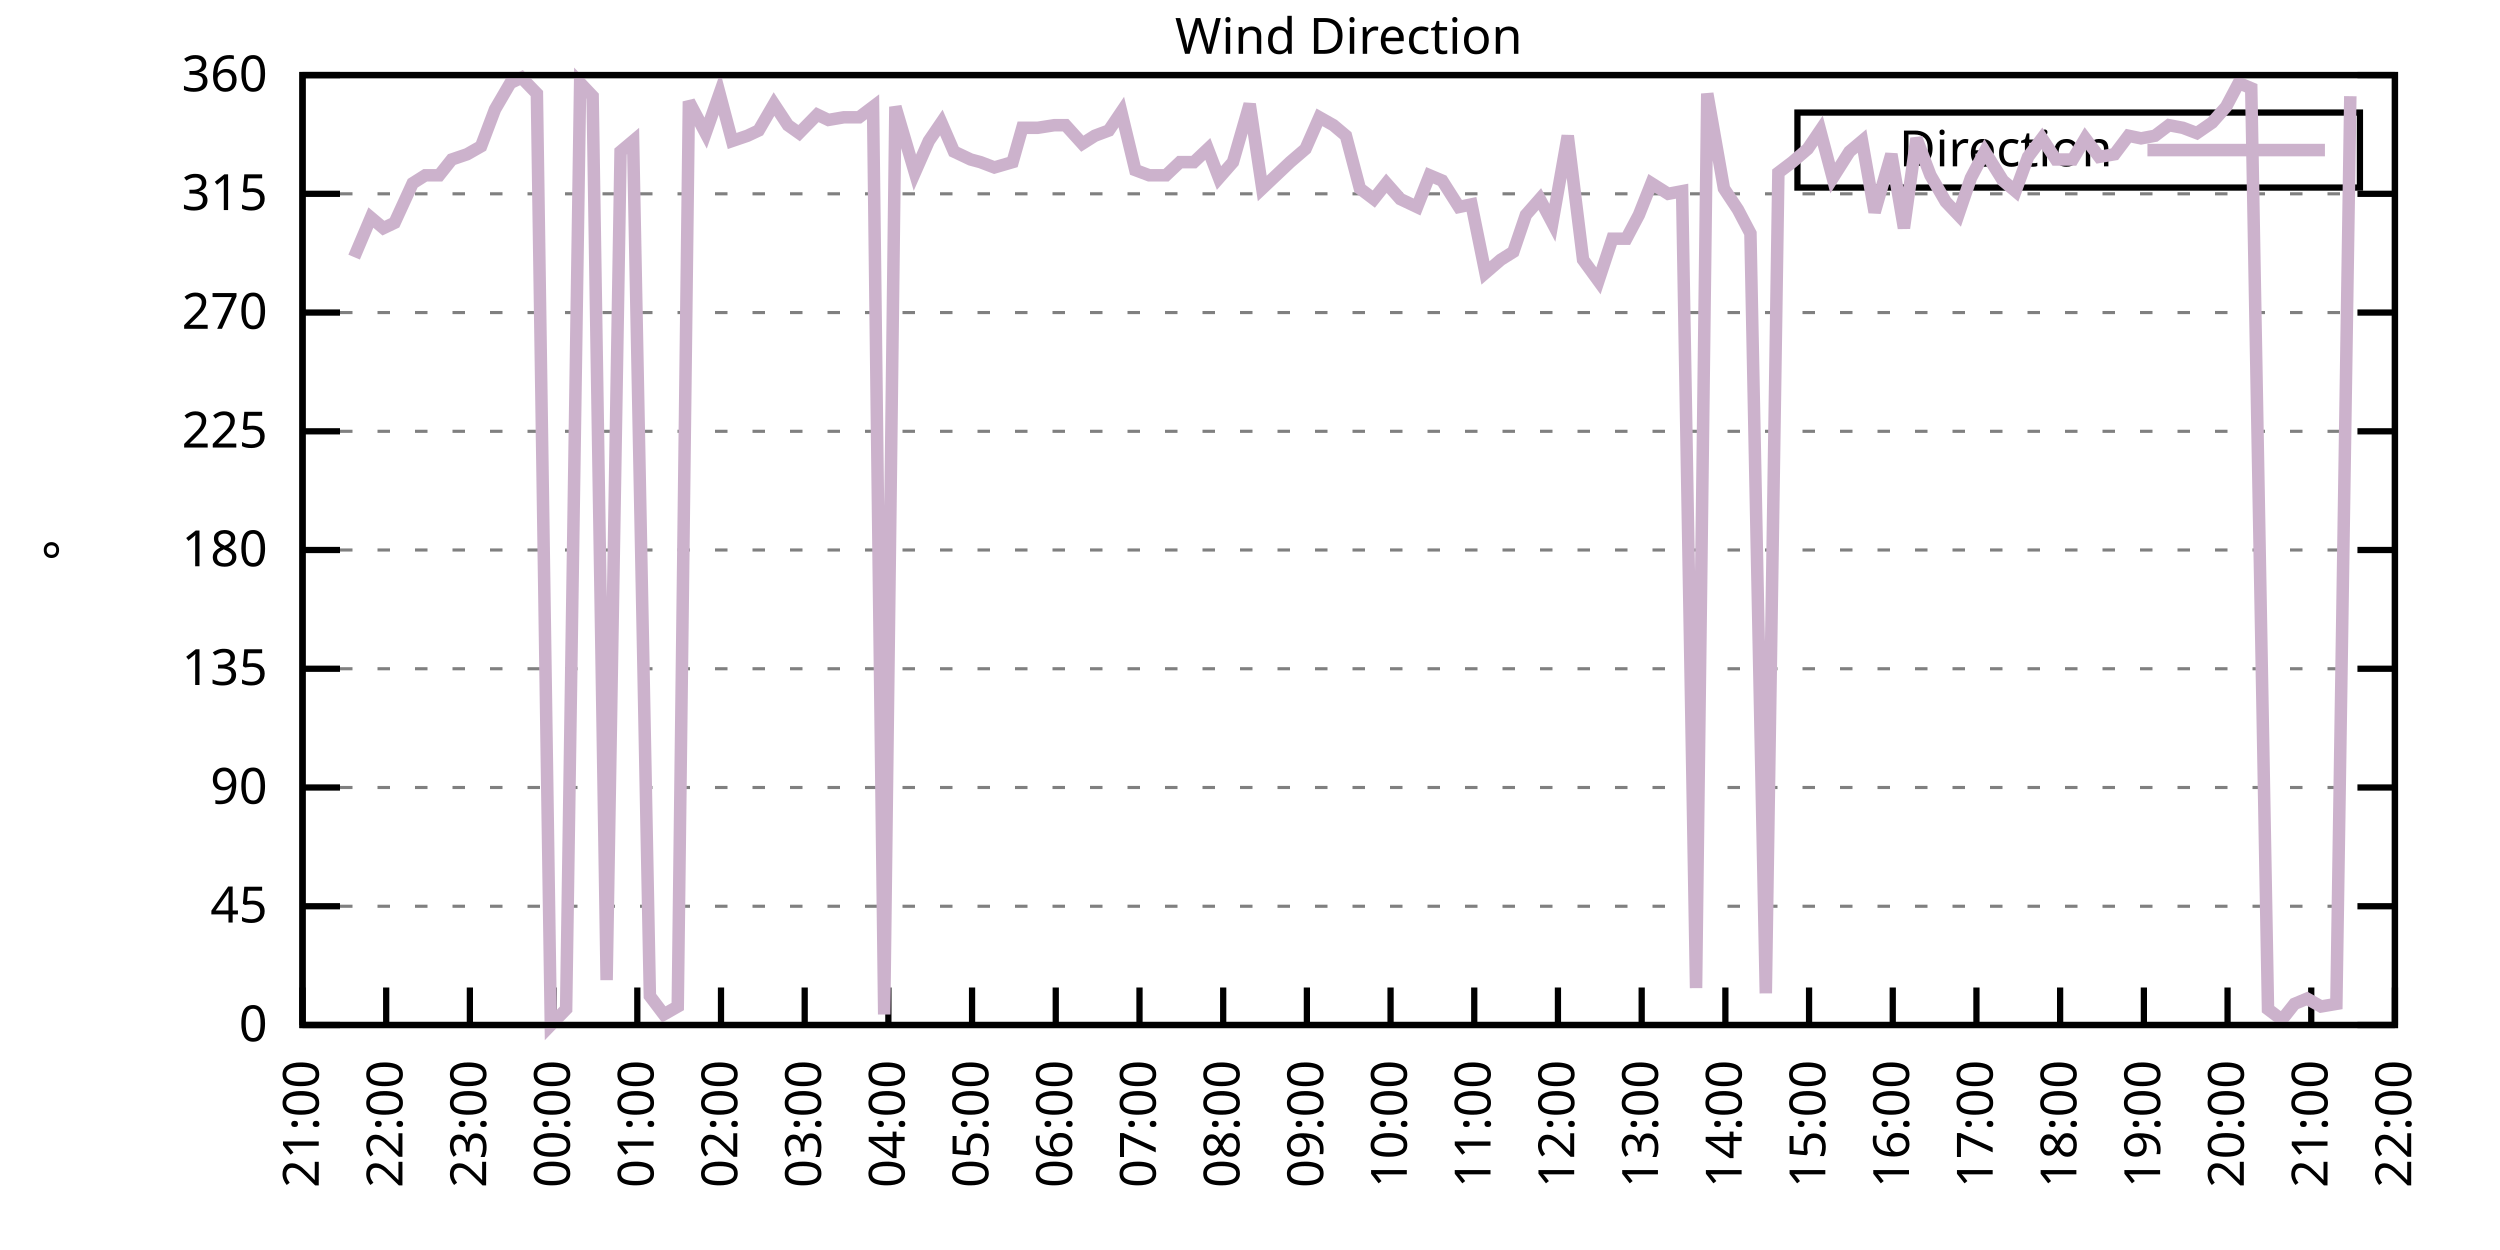
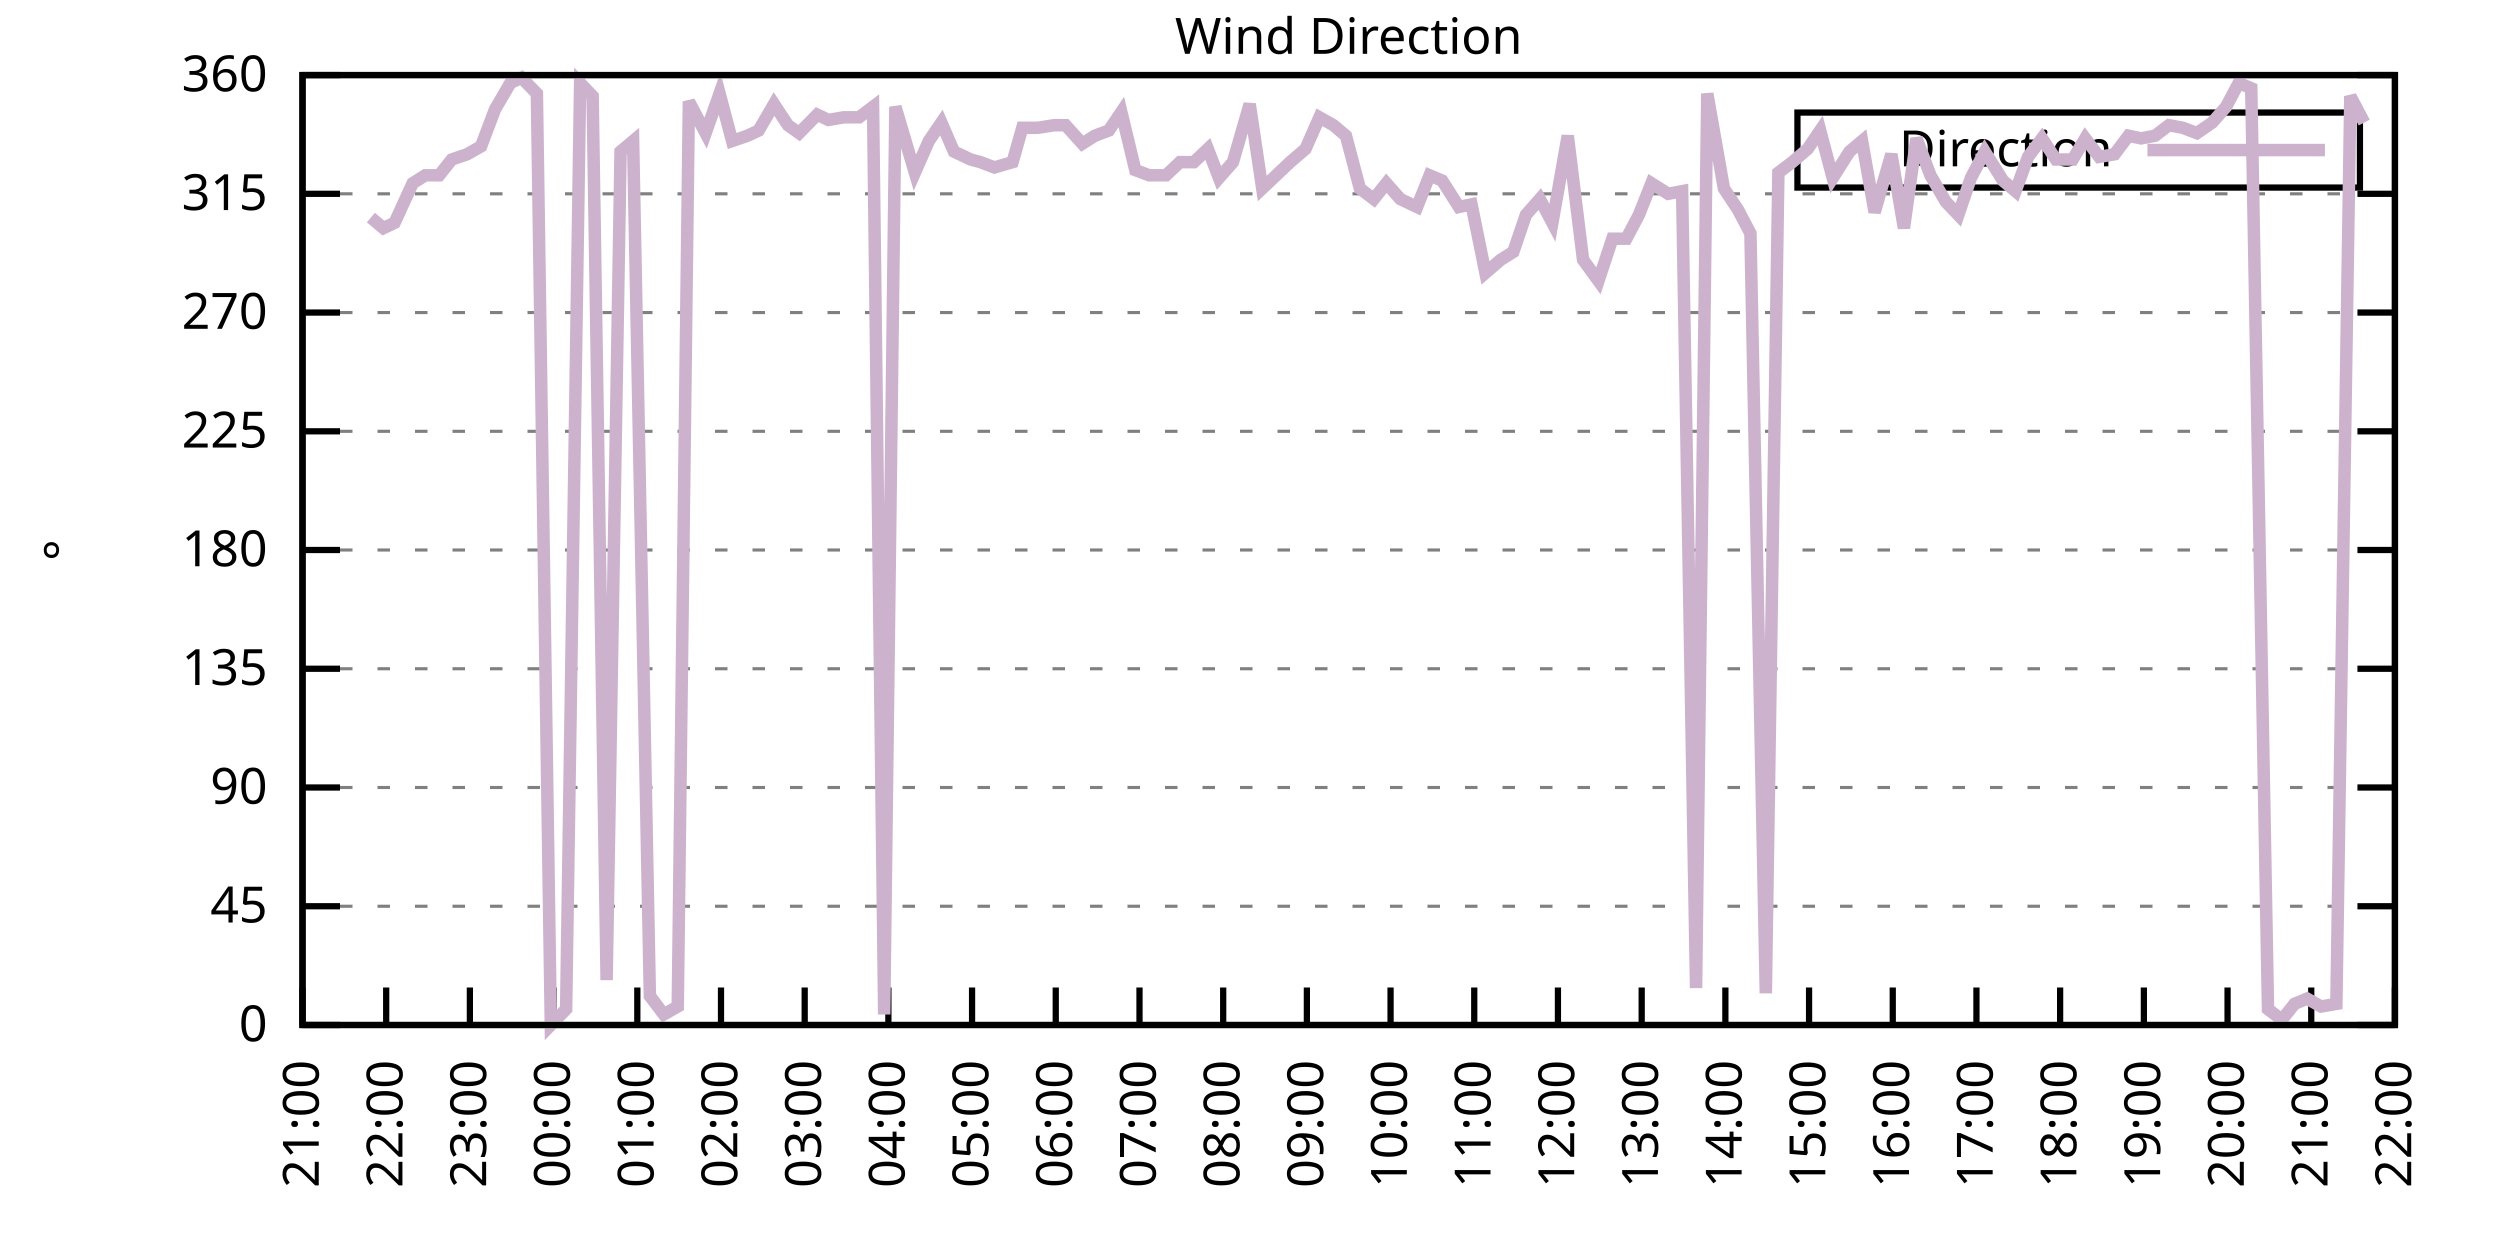
<svg xmlns="http://www.w3.org/2000/svg" xmlns:xlink="http://www.w3.org/1999/xlink" width="400" height="200" viewBox="0 0 400 200">
  <g id="gnuplot_canvas">
    <rect x="0" y="0" width="400" height="200" fill="none" />
    <defs>
      <circle id="gpDot" r="0.5" stroke-width="0.5" stroke="currentColor" />
      <path id="gpPt0" stroke-width="0.333" stroke="currentColor" d="M-1,0 h2 M0,-1 v2" />
      <path id="gpPt1" stroke-width="0.333" stroke="currentColor" d="M-1,-1 L1,1 M1,-1 L-1,1" />
      <path id="gpPt2" stroke-width="0.333" stroke="currentColor" d="M-1,0 L1,0 M0,-1 L0,1 M-1,-1 L1,1 M-1,1 L1,-1" />
      <rect id="gpPt3" stroke-width="0.333" stroke="currentColor" x="-1" y="-1" width="2" height="2" />
      <rect id="gpPt4" stroke-width="0.333" stroke="currentColor" fill="currentColor" x="-1" y="-1" width="2" height="2" />
      <circle id="gpPt5" stroke-width="0.333" stroke="currentColor" cx="0" cy="0" r="1" />
      <use xlink:href="#gpPt5" id="gpPt6" fill="currentColor" stroke="none" />
      <path id="gpPt7" stroke-width="0.333" stroke="currentColor" d="M0,-1.33 L-1.33,0.67 L1.33,0.67 z" />
      <use xlink:href="#gpPt7" id="gpPt8" fill="currentColor" stroke="none" />
      <use xlink:href="#gpPt7" id="gpPt9" stroke="currentColor" transform="rotate(180)" />
      <use xlink:href="#gpPt9" id="gpPt10" fill="currentColor" stroke="none" />
      <use xlink:href="#gpPt3" id="gpPt11" stroke="currentColor" transform="rotate(45)" />
      <use xlink:href="#gpPt11" id="gpPt12" fill="currentColor" stroke="none" />
      <path id="gpPt13" stroke-width="0.333" stroke="currentColor" d="M0,1.330 L1.265,0.411 L0.782,-1.067 L-0.782,-1.076 L-1.265,0.411 z" />
      <use xlink:href="#gpPt13" id="gpPt14" fill="currentColor" stroke="none" />
      <filter id="textbox" filterUnits="objectBoundingBox" x="0" y="0" height="1" width="1">
        <feFlood flood-color="white" flood-opacity="1" result="bgnd" />
        <feComposite in="SourceGraphic" in2="bgnd" operator="atop" />
      </filter>
      <filter id="greybox" filterUnits="objectBoundingBox" x="0" y="0" height="1" width="1">
        <feFlood flood-color="lightgrey" flood-opacity="1" result="grey" />
        <feComposite in="SourceGraphic" in2="grey" operator="atop" />
      </filter>
    </defs>
    <g fill="none" color="white" stroke="currentColor" stroke-width="1.00" stroke-linecap="butt" stroke-linejoin="miter">
</g>
    <g fill="none" color="black" stroke="currentColor" stroke-width="1.00" stroke-linecap="butt" stroke-linejoin="miter">
      <g stroke="none" shape-rendering="crispEdges">
        <polygon fill="rgb(255, 255, 255)" points="48.40,164.00 383.18,164.00 383.18,12.02 48.40,12.02 " />
      </g>
    </g>
    <g fill="none" color="black" stroke="currentColor" stroke-width="1.00" stroke-linecap="butt" stroke-linejoin="miter">
</g>
    <g fill="none" color="black" stroke="black" stroke-width="0.50" stroke-linecap="butt" stroke-linejoin="miter">
</g>
    <g fill="none" color="gray" stroke="currentColor" stroke-width="0.50" stroke-linecap="butt" stroke-linejoin="miter">
      <path stroke="gray" stroke-dasharray="2,4" class="gridline" d="M48.40,164.00 L383.19,164.00  " />
    </g>
    <g fill="none" color="gray" stroke="gray" stroke-width="1.00" stroke-linecap="butt" stroke-linejoin="miter">
</g>
    <g fill="none" color="black" stroke="currentColor" stroke-width="1.00" stroke-linecap="butt" stroke-linejoin="miter">
      <path stroke="black" d="M48.40,164.00 L54.40,164.00 M383.19,164.00 L377.19,164.00  " />
      <g transform="translate(42.80,166.60)" stroke="none" fill="black" font-family="Sans" font-size="8.00" text-anchor="end">
        <text>
          <tspan font-family="Sans"> 0</tspan>
        </text>
      </g>
    </g>
    <g fill="none" color="black" stroke="currentColor" stroke-width="1.00" stroke-linecap="butt" stroke-linejoin="miter">
</g>
    <g fill="none" color="black" stroke="black" stroke-width="0.50" stroke-linecap="butt" stroke-linejoin="miter">
</g>
    <g fill="none" color="gray" stroke="currentColor" stroke-width="0.50" stroke-linecap="butt" stroke-linejoin="miter">
      <path stroke="gray" stroke-dasharray="2,4" class="gridline" d="M48.40,145.00 L383.19,145.00  " />
    </g>
    <g fill="none" color="gray" stroke="gray" stroke-width="1.00" stroke-linecap="butt" stroke-linejoin="miter">
</g>
    <g fill="none" color="black" stroke="currentColor" stroke-width="1.00" stroke-linecap="butt" stroke-linejoin="miter">
      <path stroke="black" d="M48.40,145.00 L54.40,145.00 M383.19,145.00 L377.19,145.00  " />
      <g transform="translate(42.80,147.60)" stroke="none" fill="black" font-family="Sans" font-size="8.00" text-anchor="end">
        <text>
          <tspan font-family="Sans"> 45</tspan>
        </text>
      </g>
    </g>
    <g fill="none" color="black" stroke="currentColor" stroke-width="1.00" stroke-linecap="butt" stroke-linejoin="miter">
</g>
    <g fill="none" color="black" stroke="black" stroke-width="0.50" stroke-linecap="butt" stroke-linejoin="miter">
</g>
    <g fill="none" color="gray" stroke="currentColor" stroke-width="0.50" stroke-linecap="butt" stroke-linejoin="miter">
      <path stroke="gray" stroke-dasharray="2,4" class="gridline" d="M48.40,126.00 L383.19,126.00  " />
    </g>
    <g fill="none" color="gray" stroke="gray" stroke-width="1.00" stroke-linecap="butt" stroke-linejoin="miter">
</g>
    <g fill="none" color="black" stroke="currentColor" stroke-width="1.00" stroke-linecap="butt" stroke-linejoin="miter">
      <path stroke="black" d="M48.40,126.00 L54.40,126.00 M383.19,126.00 L377.19,126.00  " />
      <g transform="translate(42.80,128.60)" stroke="none" fill="black" font-family="Sans" font-size="8.00" text-anchor="end">
        <text>
          <tspan font-family="Sans"> 90</tspan>
        </text>
      </g>
    </g>
    <g fill="none" color="black" stroke="currentColor" stroke-width="1.00" stroke-linecap="butt" stroke-linejoin="miter">
</g>
    <g fill="none" color="black" stroke="black" stroke-width="0.50" stroke-linecap="butt" stroke-linejoin="miter">
</g>
    <g fill="none" color="gray" stroke="currentColor" stroke-width="0.50" stroke-linecap="butt" stroke-linejoin="miter">
      <path stroke="gray" stroke-dasharray="2,4" class="gridline" d="M48.40,107.00 L383.19,107.00  " />
    </g>
    <g fill="none" color="gray" stroke="gray" stroke-width="1.00" stroke-linecap="butt" stroke-linejoin="miter">
</g>
    <g fill="none" color="black" stroke="currentColor" stroke-width="1.00" stroke-linecap="butt" stroke-linejoin="miter">
      <path stroke="black" d="M48.40,107.00 L54.40,107.00 M383.19,107.00 L377.19,107.00  " />
      <g transform="translate(42.80,109.60)" stroke="none" fill="black" font-family="Sans" font-size="8.00" text-anchor="end">
        <text>
          <tspan font-family="Sans"> 135</tspan>
        </text>
      </g>
    </g>
    <g fill="none" color="black" stroke="currentColor" stroke-width="1.00" stroke-linecap="butt" stroke-linejoin="miter">
</g>
    <g fill="none" color="black" stroke="black" stroke-width="0.50" stroke-linecap="butt" stroke-linejoin="miter">
</g>
    <g fill="none" color="gray" stroke="currentColor" stroke-width="0.50" stroke-linecap="butt" stroke-linejoin="miter">
      <path stroke="gray" stroke-dasharray="2,4" class="gridline" d="M48.40,88.00 L383.19,88.00  " />
    </g>
    <g fill="none" color="gray" stroke="gray" stroke-width="1.00" stroke-linecap="butt" stroke-linejoin="miter">
</g>
    <g fill="none" color="black" stroke="currentColor" stroke-width="1.00" stroke-linecap="butt" stroke-linejoin="miter">
      <path stroke="black" d="M48.40,88.00 L54.40,88.00 M383.19,88.00 L377.19,88.00  " />
      <g transform="translate(42.80,90.60)" stroke="none" fill="black" font-family="Sans" font-size="8.00" text-anchor="end">
        <text>
          <tspan font-family="Sans"> 180</tspan>
        </text>
      </g>
    </g>
    <g fill="none" color="black" stroke="currentColor" stroke-width="1.00" stroke-linecap="butt" stroke-linejoin="miter">
</g>
    <g fill="none" color="black" stroke="black" stroke-width="0.50" stroke-linecap="butt" stroke-linejoin="miter">
</g>
    <g fill="none" color="gray" stroke="currentColor" stroke-width="0.50" stroke-linecap="butt" stroke-linejoin="miter">
      <path stroke="gray" stroke-dasharray="2,4" class="gridline" d="M48.40,69.01 L383.19,69.01  " />
    </g>
    <g fill="none" color="gray" stroke="gray" stroke-width="1.00" stroke-linecap="butt" stroke-linejoin="miter">
</g>
    <g fill="none" color="black" stroke="currentColor" stroke-width="1.00" stroke-linecap="butt" stroke-linejoin="miter">
      <path stroke="black" d="M48.40,69.01 L54.40,69.01 M383.19,69.01 L377.19,69.01  " />
      <g transform="translate(42.80,71.61)" stroke="none" fill="black" font-family="Sans" font-size="8.00" text-anchor="end">
        <text>
          <tspan font-family="Sans"> 225</tspan>
        </text>
      </g>
    </g>
    <g fill="none" color="black" stroke="currentColor" stroke-width="1.00" stroke-linecap="butt" stroke-linejoin="miter">
</g>
    <g fill="none" color="black" stroke="black" stroke-width="0.50" stroke-linecap="butt" stroke-linejoin="miter">
</g>
    <g fill="none" color="gray" stroke="currentColor" stroke-width="0.50" stroke-linecap="butt" stroke-linejoin="miter">
      <path stroke="gray" stroke-dasharray="2,4" class="gridline" d="M48.40,50.01 L383.19,50.01  " />
    </g>
    <g fill="none" color="gray" stroke="gray" stroke-width="1.00" stroke-linecap="butt" stroke-linejoin="miter">
</g>
    <g fill="none" color="black" stroke="currentColor" stroke-width="1.00" stroke-linecap="butt" stroke-linejoin="miter">
      <path stroke="black" d="M48.40,50.01 L54.40,50.01 M383.19,50.01 L377.19,50.01  " />
      <g transform="translate(42.80,52.61)" stroke="none" fill="black" font-family="Sans" font-size="8.00" text-anchor="end">
        <text>
          <tspan font-family="Sans"> 270</tspan>
        </text>
      </g>
    </g>
    <g fill="none" color="black" stroke="currentColor" stroke-width="1.00" stroke-linecap="butt" stroke-linejoin="miter">
</g>
    <g fill="none" color="black" stroke="black" stroke-width="0.50" stroke-linecap="butt" stroke-linejoin="miter">
</g>
    <g fill="none" color="gray" stroke="currentColor" stroke-width="0.50" stroke-linecap="butt" stroke-linejoin="miter">
      <path stroke="gray" stroke-dasharray="2,4" class="gridline" d="M48.40,31.01 L383.19,31.01  " />
    </g>
    <g fill="none" color="gray" stroke="gray" stroke-width="1.00" stroke-linecap="butt" stroke-linejoin="miter">
</g>
    <g fill="none" color="black" stroke="currentColor" stroke-width="1.00" stroke-linecap="butt" stroke-linejoin="miter">
      <path stroke="black" d="M48.40,31.01 L54.40,31.01 M383.19,31.01 L377.19,31.01  " />
      <g transform="translate(42.80,33.61)" stroke="none" fill="black" font-family="Sans" font-size="8.00" text-anchor="end">
        <text>
          <tspan font-family="Sans"> 315</tspan>
        </text>
      </g>
    </g>
    <g fill="none" color="black" stroke="currentColor" stroke-width="1.00" stroke-linecap="butt" stroke-linejoin="miter">
</g>
    <g fill="none" color="black" stroke="black" stroke-width="0.50" stroke-linecap="butt" stroke-linejoin="miter">
</g>
    <g fill="none" color="gray" stroke="currentColor" stroke-width="0.50" stroke-linecap="butt" stroke-linejoin="miter">
      <path stroke="gray" stroke-dasharray="2,4" class="gridline" d="M48.40,12.01 L383.19,12.01  " />
    </g>
    <g fill="none" color="gray" stroke="gray" stroke-width="1.00" stroke-linecap="butt" stroke-linejoin="miter">
</g>
    <g fill="none" color="black" stroke="currentColor" stroke-width="1.00" stroke-linecap="butt" stroke-linejoin="miter">
      <path stroke="black" d="M48.40,12.01 L54.40,12.01 M383.19,12.01 L377.19,12.01  " />
      <g transform="translate(42.80,14.61)" stroke="none" fill="black" font-family="Sans" font-size="8.00" text-anchor="end">
        <text>
          <tspan font-family="Sans"> 360</tspan>
        </text>
      </g>
    </g>
    <g fill="none" color="black" stroke="currentColor" stroke-width="1.00" stroke-linecap="butt" stroke-linejoin="miter">
      <path stroke="black" d="M48.40,164.00 L48.40,158.00  " />
      <g transform="translate(51.00,169.60) rotate(270.00)" stroke="none" fill="black" font-family="Sans" font-size="8.00" text-anchor="end">
        <text>
          <tspan font-family="Sans">21:00</tspan>
        </text>
      </g>
    </g>
    <g fill="none" color="black" stroke="currentColor" stroke-width="1.00" stroke-linecap="butt" stroke-linejoin="miter">
      <path stroke="black" d="M61.79,164.00 L61.79,158.00  " />
      <g transform="translate(64.39,169.60) rotate(270.00)" stroke="none" fill="black" font-family="Sans" font-size="8.00" text-anchor="end">
        <text>
          <tspan font-family="Sans">22:00</tspan>
        </text>
      </g>
    </g>
    <g fill="none" color="black" stroke="currentColor" stroke-width="1.00" stroke-linecap="butt" stroke-linejoin="miter">
      <path stroke="black" d="M75.18,164.00 L75.18,158.00  " />
      <g transform="translate(77.78,169.60) rotate(270.00)" stroke="none" fill="black" font-family="Sans" font-size="8.00" text-anchor="end">
        <text>
          <tspan font-family="Sans">23:00</tspan>
        </text>
      </g>
    </g>
    <g fill="none" color="black" stroke="currentColor" stroke-width="1.00" stroke-linecap="butt" stroke-linejoin="miter">
      <path stroke="black" d="M88.57,164.00 L88.57,158.00  " />
      <g transform="translate(91.17,169.60) rotate(270.00)" stroke="none" fill="black" font-family="Sans" font-size="8.00" text-anchor="end">
        <text>
          <tspan font-family="Sans">00:00</tspan>
        </text>
      </g>
    </g>
    <g fill="none" color="black" stroke="currentColor" stroke-width="1.00" stroke-linecap="butt" stroke-linejoin="miter">
      <path stroke="black" d="M101.97,164.00 L101.97,158.00  " />
      <g transform="translate(104.57,169.60) rotate(270.00)" stroke="none" fill="black" font-family="Sans" font-size="8.00" text-anchor="end">
        <text>
          <tspan font-family="Sans">01:00</tspan>
        </text>
      </g>
    </g>
    <g fill="none" color="black" stroke="currentColor" stroke-width="1.00" stroke-linecap="butt" stroke-linejoin="miter">
      <path stroke="black" d="M115.36,164.00 L115.36,158.00  " />
      <g transform="translate(117.96,169.60) rotate(270.00)" stroke="none" fill="black" font-family="Sans" font-size="8.00" text-anchor="end">
        <text>
          <tspan font-family="Sans">02:00</tspan>
        </text>
      </g>
    </g>
    <g fill="none" color="black" stroke="currentColor" stroke-width="1.00" stroke-linecap="butt" stroke-linejoin="miter">
      <path stroke="black" d="M128.75,164.00 L128.75,158.00  " />
      <g transform="translate(131.35,169.60) rotate(270.00)" stroke="none" fill="black" font-family="Sans" font-size="8.00" text-anchor="end">
        <text>
          <tspan font-family="Sans">03:00</tspan>
        </text>
      </g>
    </g>
    <g fill="none" color="black" stroke="currentColor" stroke-width="1.00" stroke-linecap="butt" stroke-linejoin="miter">
      <path stroke="black" d="M142.14,164.00 L142.14,158.00  " />
      <g transform="translate(144.74,169.60) rotate(270.00)" stroke="none" fill="black" font-family="Sans" font-size="8.00" text-anchor="end">
        <text>
          <tspan font-family="Sans">04:00</tspan>
        </text>
      </g>
    </g>
    <g fill="none" color="black" stroke="currentColor" stroke-width="1.00" stroke-linecap="butt" stroke-linejoin="miter">
      <path stroke="black" d="M155.53,164.00 L155.53,158.00  " />
      <g transform="translate(158.13,169.60) rotate(270.00)" stroke="none" fill="black" font-family="Sans" font-size="8.00" text-anchor="end">
        <text>
          <tspan font-family="Sans">05:00</tspan>
        </text>
      </g>
    </g>
    <g fill="none" color="black" stroke="currentColor" stroke-width="1.00" stroke-linecap="butt" stroke-linejoin="miter">
      <path stroke="black" d="M168.92,164.00 L168.92,158.00  " />
      <g transform="translate(171.52,169.60) rotate(270.00)" stroke="none" fill="black" font-family="Sans" font-size="8.00" text-anchor="end">
        <text>
          <tspan font-family="Sans">06:00</tspan>
        </text>
      </g>
    </g>
    <g fill="none" color="black" stroke="currentColor" stroke-width="1.00" stroke-linecap="butt" stroke-linejoin="miter">
      <path stroke="black" d="M182.32,164.00 L182.32,158.00  " />
      <g transform="translate(184.92,169.60) rotate(270.00)" stroke="none" fill="black" font-family="Sans" font-size="8.00" text-anchor="end">
        <text>
          <tspan font-family="Sans">07:00</tspan>
        </text>
      </g>
    </g>
    <g fill="none" color="black" stroke="currentColor" stroke-width="1.00" stroke-linecap="butt" stroke-linejoin="miter">
      <path stroke="black" d="M195.71,164.00 L195.71,158.00  " />
      <g transform="translate(198.31,169.60) rotate(270.00)" stroke="none" fill="black" font-family="Sans" font-size="8.00" text-anchor="end">
        <text>
          <tspan font-family="Sans">08:00</tspan>
        </text>
      </g>
    </g>
    <g fill="none" color="black" stroke="currentColor" stroke-width="1.00" stroke-linecap="butt" stroke-linejoin="miter">
      <path stroke="black" d="M209.10,164.00 L209.10,158.00  " />
      <g transform="translate(211.70,169.60) rotate(270.00)" stroke="none" fill="black" font-family="Sans" font-size="8.00" text-anchor="end">
        <text>
          <tspan font-family="Sans">09:00</tspan>
        </text>
      </g>
    </g>
    <g fill="none" color="black" stroke="currentColor" stroke-width="1.00" stroke-linecap="butt" stroke-linejoin="miter">
      <path stroke="black" d="M222.49,164.00 L222.49,158.00  " />
      <g transform="translate(225.09,169.60) rotate(270.00)" stroke="none" fill="black" font-family="Sans" font-size="8.00" text-anchor="end">
        <text>
          <tspan font-family="Sans">10:00</tspan>
        </text>
      </g>
    </g>
    <g fill="none" color="black" stroke="currentColor" stroke-width="1.00" stroke-linecap="butt" stroke-linejoin="miter">
      <path stroke="black" d="M235.88,164.00 L235.88,158.00  " />
      <g transform="translate(238.48,169.60) rotate(270.00)" stroke="none" fill="black" font-family="Sans" font-size="8.00" text-anchor="end">
        <text>
          <tspan font-family="Sans">11:00</tspan>
        </text>
      </g>
    </g>
    <g fill="none" color="black" stroke="currentColor" stroke-width="1.00" stroke-linecap="butt" stroke-linejoin="miter">
      <path stroke="black" d="M249.27,164.00 L249.27,158.00  " />
      <g transform="translate(251.87,169.60) rotate(270.00)" stroke="none" fill="black" font-family="Sans" font-size="8.00" text-anchor="end">
        <text>
          <tspan font-family="Sans">12:00</tspan>
        </text>
      </g>
    </g>
    <g fill="none" color="black" stroke="currentColor" stroke-width="1.00" stroke-linecap="butt" stroke-linejoin="miter">
      <path stroke="black" d="M262.67,164.00 L262.67,158.00  " />
      <g transform="translate(265.27,169.60) rotate(270.00)" stroke="none" fill="black" font-family="Sans" font-size="8.00" text-anchor="end">
        <text>
          <tspan font-family="Sans">13:00</tspan>
        </text>
      </g>
    </g>
    <g fill="none" color="black" stroke="currentColor" stroke-width="1.00" stroke-linecap="butt" stroke-linejoin="miter">
      <path stroke="black" d="M276.06,164.00 L276.06,158.00  " />
      <g transform="translate(278.66,169.60) rotate(270.00)" stroke="none" fill="black" font-family="Sans" font-size="8.00" text-anchor="end">
        <text>
          <tspan font-family="Sans">14:00</tspan>
        </text>
      </g>
    </g>
    <g fill="none" color="black" stroke="currentColor" stroke-width="1.00" stroke-linecap="butt" stroke-linejoin="miter">
      <path stroke="black" d="M289.45,164.00 L289.45,158.00  " />
      <g transform="translate(292.05,169.60) rotate(270.00)" stroke="none" fill="black" font-family="Sans" font-size="8.00" text-anchor="end">
        <text>
          <tspan font-family="Sans">15:00</tspan>
        </text>
      </g>
    </g>
    <g fill="none" color="black" stroke="currentColor" stroke-width="1.00" stroke-linecap="butt" stroke-linejoin="miter">
      <path stroke="black" d="M302.84,164.00 L302.84,158.00  " />
      <g transform="translate(305.44,169.60) rotate(270.00)" stroke="none" fill="black" font-family="Sans" font-size="8.00" text-anchor="end">
        <text>
          <tspan font-family="Sans">16:00</tspan>
        </text>
      </g>
    </g>
    <g fill="none" color="black" stroke="currentColor" stroke-width="1.00" stroke-linecap="butt" stroke-linejoin="miter">
      <path stroke="black" d="M316.23,164.00 L316.23,158.00  " />
      <g transform="translate(318.83,169.60) rotate(270.00)" stroke="none" fill="black" font-family="Sans" font-size="8.00" text-anchor="end">
        <text>
          <tspan font-family="Sans">17:00</tspan>
        </text>
      </g>
    </g>
    <g fill="none" color="black" stroke="currentColor" stroke-width="1.00" stroke-linecap="butt" stroke-linejoin="miter">
      <path stroke="black" d="M329.62,164.00 L329.62,158.00  " />
      <g transform="translate(332.22,169.60) rotate(270.00)" stroke="none" fill="black" font-family="Sans" font-size="8.00" text-anchor="end">
        <text>
          <tspan font-family="Sans">18:00</tspan>
        </text>
      </g>
    </g>
    <g fill="none" color="black" stroke="currentColor" stroke-width="1.00" stroke-linecap="butt" stroke-linejoin="miter">
      <path stroke="black" d="M343.02,164.00 L343.02,158.00  " />
      <g transform="translate(345.62,169.60) rotate(270.00)" stroke="none" fill="black" font-family="Sans" font-size="8.00" text-anchor="end">
        <text>
          <tspan font-family="Sans">19:00</tspan>
        </text>
      </g>
    </g>
    <g fill="none" color="black" stroke="currentColor" stroke-width="1.00" stroke-linecap="butt" stroke-linejoin="miter">
      <path stroke="black" d="M356.41,164.00 L356.41,158.00  " />
      <g transform="translate(359.01,169.60) rotate(270.00)" stroke="none" fill="black" font-family="Sans" font-size="8.00" text-anchor="end">
        <text>
          <tspan font-family="Sans">20:00</tspan>
        </text>
      </g>
    </g>
    <g fill="none" color="black" stroke="currentColor" stroke-width="1.00" stroke-linecap="butt" stroke-linejoin="miter">
      <path stroke="black" d="M369.80,164.00 L369.80,158.00  " />
      <g transform="translate(372.40,169.60) rotate(270.00)" stroke="none" fill="black" font-family="Sans" font-size="8.00" text-anchor="end">
        <text>
          <tspan font-family="Sans">21:00</tspan>
        </text>
      </g>
    </g>
    <g fill="none" color="black" stroke="currentColor" stroke-width="1.00" stroke-linecap="butt" stroke-linejoin="miter">
      <path stroke="black" d="M383.19,164.00 L383.19,158.00  " />
      <g transform="translate(385.79,169.60) rotate(270.00)" stroke="none" fill="black" font-family="Sans" font-size="8.00" text-anchor="end">
        <text>
          <tspan font-family="Sans">22:00</tspan>
        </text>
      </g>
    </g>
    <g fill="none" color="black" stroke="currentColor" stroke-width="1.00" stroke-linecap="butt" stroke-linejoin="miter">
</g>
    <g fill="none" color="black" stroke="currentColor" stroke-width="1.00" stroke-linecap="butt" stroke-linejoin="miter">
      <path stroke="black" d="M48.40,12.01 L48.40,164.00 L383.19,164.00 L383.19,12.01 L48.40,12.01 Z  " />
    </g>
    <g fill="none" color="black" stroke="currentColor" stroke-width="1.00" stroke-linecap="butt" stroke-linejoin="miter">
</g>
    <g fill="none" color="black" stroke="currentColor" stroke-width="1.00" stroke-linecap="butt" stroke-linejoin="miter">
      <path stroke="black" d="M287.59,30.01 L287.59,18.01 L377.59,18.01 L377.59,30.01 L287.59,30.01 Z  " />
    </g>
    <g id="Wind_direction_plot_1">
      <g fill="none" color="white" stroke="black" stroke-width="2.00" stroke-linecap="butt" stroke-linejoin="miter">
</g>
      <g fill="none" color="black" stroke="currentColor" stroke-width="2.00" stroke-linecap="butt" stroke-linejoin="miter">
        <g transform="translate(337.99,26.61)" stroke="none" fill="black" font-family="Sans" font-size="8.00" text-anchor="end">
          <text>
            <tspan font-family="Sans">Direction</tspan>
          </text>
        </g>
      </g>
      <g fill="none" color="black" stroke="currentColor" stroke-width="2.00" stroke-linecap="butt" stroke-linejoin="miter">
-         <path stroke="rgb(204, 178, 204)" d="M343.59,24.01 L371.99,24.01 M56.66,41.14 L59.34,34.81 L61.35,36.50 L63.13,35.65 L66.03,29.32 L68.04,28.05   L70.27,28.05 L72.28,25.52 L74.74,24.68 L76.97,23.41 L79.20,17.50 L81.66,13.28 L83.44,12.43 L85.90,14.97   L88.13,164.00 L90.58,161.47 L92.82,13.28 L94.82,15.39 L97.06,156.82 L99.29,24.25 L101.30,22.56 L103.98,159.36   L106.21,162.31 L108.44,161.04 L110.22,16.23 L112.90,21.30 L115.13,14.97 L117.14,22.56 L119.60,21.72 L121.38,20.88   L123.84,16.65 L126.07,20.03 L127.86,21.30 L130.76,18.34 L132.54,19.19 L135.00,18.77 L137.45,18.77 L139.69,17.08   L141.47,162.31 L143.26,17.08 L146.38,27.63 L148.61,22.56 L150.62,19.61 L152.63,24.25 L155.31,25.52 L156.87,25.94   L159.10,26.79 L162.01,25.94 L163.57,20.45 L166.02,20.45 L168.70,20.03 L170.49,20.03 L173.17,22.99 L175.17,21.72   L177.41,20.88 L179.41,17.92 L181.65,27.21 L183.88,28.05 L186.56,28.05 L188.79,25.94 L191.02,25.94 L193.25,23.83   L195.04,28.48 L197.27,25.94 L199.95,16.65 L201.96,30.16 L204.19,28.05 L206.42,25.94 L208.88,23.83 L211.11,18.77   L213.34,20.03 L215.35,21.72 L217.58,30.16 L219.81,31.85 L221.82,29.32 L224.05,31.85 L226.73,33.12 L228.74,28.05   L230.75,28.90 L233.43,33.12 L235.44,32.70 L237.67,43.67 L240.12,41.56 L242.13,40.30 L244.14,34.39 L246.37,31.85   L248.38,35.65 L250.84,21.72 L253.29,41.56 L255.75,44.94 L257.98,38.19 L260.21,38.19 L262.22,34.39 L264.23,29.32   L266.91,31.01 L269.14,30.59 L271.37,158.09 L273.16,14.97 L275.83,30.16 L278.07,33.54 L280.07,37.34 L282.53,158.93   L284.54,27.63 L286.77,25.94 L289.23,23.83 L291.23,20.88 L293.24,28.48 L295.92,24.25 L297.93,22.56 L299.94,33.96   L302.62,24.68 L304.63,36.50 L306.63,22.14 L308.87,28.05 L311.32,32.28 L313.33,34.39 L315.34,28.48 L317.57,24.25   L320.47,28.90 L322.48,30.59 L324.49,25.10 L326.72,22.14 L328.95,25.52 L331.63,25.52 L333.64,22.14 L335.87,25.10   L338.33,24.68 L340.56,21.72 L342.57,22.14 L344.80,21.72 L347.03,20.03 L349.26,20.45 L351.50,21.30 L353.95,19.61   L356.18,17.08 L358.19,13.28 L360.20,14.12 L362.88,161.47 L365.11,163.16 L367.12,160.62 L369.13,159.78 L371.36,161.04   L373.82,160.62 L376.05,15.39  " />
+         <path stroke="rgb(204, 178, 204)" d="M343.59,24.01 L371.99,24.01 M59.34,34.81 L61.35,36.50 L63.13,35.65 L66.03,29.32 L68.04,28.05 L70.27,28.05   L72.28,25.52 L74.74,24.68 L76.97,23.41 L79.20,17.50 L81.66,13.28 L83.44,12.43 L85.90,14.97 L88.13,164.00   L90.58,161.47 L92.82,13.28 L94.82,15.39 L97.06,156.82 L99.29,24.25 L101.30,22.56 L103.98,159.36 L106.21,162.31   L108.44,161.04 L110.22,16.23 L112.90,21.30 L115.13,14.97 L117.14,22.56 L119.60,21.72 L121.38,20.88 L123.84,16.65   L126.07,20.03 L127.86,21.30 L130.76,18.34 L132.54,19.19 L135.00,18.77 L137.45,18.77 L139.69,17.08 L141.47,162.31   L143.26,17.08 L146.38,27.63 L148.61,22.56 L150.62,19.61 L152.63,24.25 L155.31,25.52 L156.87,25.94 L159.10,26.79   L162.01,25.94 L163.57,20.45 L166.02,20.45 L168.70,20.03 L170.49,20.03 L173.17,22.99 L175.17,21.72 L177.41,20.88   L179.41,17.92 L181.65,27.21 L183.88,28.05 L186.56,28.05 L188.79,25.94 L191.02,25.94 L193.25,23.83 L195.04,28.48   L197.27,25.94 L199.95,16.65 L201.96,30.16 L204.19,28.05 L206.42,25.94 L208.88,23.83 L211.11,18.77 L213.34,20.03   L215.35,21.72 L217.58,30.16 L219.81,31.85 L221.82,29.32 L224.05,31.85 L226.73,33.12 L228.74,28.05 L230.75,28.90   L233.43,33.12 L235.44,32.70 L237.67,43.67 L240.12,41.56 L242.13,40.30 L244.14,34.39 L246.37,31.85 L248.38,35.65   L250.84,21.72 L253.29,41.56 L255.75,44.94 L257.98,38.19 L260.21,38.19 L262.22,34.39 L264.23,29.32 L266.91,31.01   L269.14,30.59 L271.37,158.09 L273.16,14.97 L275.83,30.16 L278.07,33.54 L280.07,37.34 L282.53,158.93 L284.54,27.63   L286.77,25.94 L289.23,23.83 L291.23,20.88 L293.24,28.48 L295.92,24.25 L297.93,22.56 L299.94,33.96 L302.62,24.68   L304.63,36.50 L306.63,22.14 L308.87,28.05 L311.32,32.28 L313.33,34.39 L315.34,28.48 L317.57,24.25 L320.47,28.90   L322.48,30.59 L324.49,25.10 L326.72,22.14 L328.95,25.52 L331.63,25.52 L333.64,22.14 L335.87,25.10 L338.33,24.68   L340.56,21.72 L342.57,22.14 L344.80,21.72 L347.03,20.03 L349.26,20.45 L351.50,21.30 L353.95,19.61 L356.18,17.08   L358.19,13.28 L360.20,14.12 L362.88,161.47 L365.11,163.16 L367.12,160.62 L369.13,159.78 L371.36,161.04 L373.82,160.62   L376.05,15.39 L378.28,19.61  " />
      </g>
    </g>
    <g fill="none" color="black" stroke="currentColor" stroke-width="2.00" stroke-linecap="butt" stroke-linejoin="miter">
</g>
    <g fill="none" color="black" stroke="black" stroke-width="1.00" stroke-linecap="butt" stroke-linejoin="miter">
</g>
    <g fill="none" color="black" stroke="currentColor" stroke-width="1.00" stroke-linecap="butt" stroke-linejoin="miter">
      <path stroke="black" d="M48.40,12.01 L48.40,164.00 L383.19,164.00 L383.19,12.01 L48.40,12.01 Z  " />
      <g transform="translate(12.80,88.01) rotate(270.00)" stroke="none" fill="black" font-family="Sans" font-size="8.00" text-anchor="middle">
        <text>
          <tspan font-family="Sans">°</tspan>
        </text>
      </g>
    </g>
    <g fill="none" color="black" stroke="currentColor" stroke-width="1.00" stroke-linecap="butt" stroke-linejoin="miter">
</g>
    <g fill="none" color="black" stroke="currentColor" stroke-width="1.00" stroke-linecap="butt" stroke-linejoin="miter">
      <g transform="translate(215.79,8.61)" stroke="none" fill="black" font-family="Sans" font-size="8.00" text-anchor="middle">
        <text>
          <tspan font-family="Sans">Wind Direction</tspan>
        </text>
      </g>
    </g>
    <g fill="none" color="black" stroke="currentColor" stroke-width="1.00" stroke-linecap="butt" stroke-linejoin="miter">
</g>
  </g>
</svg>
